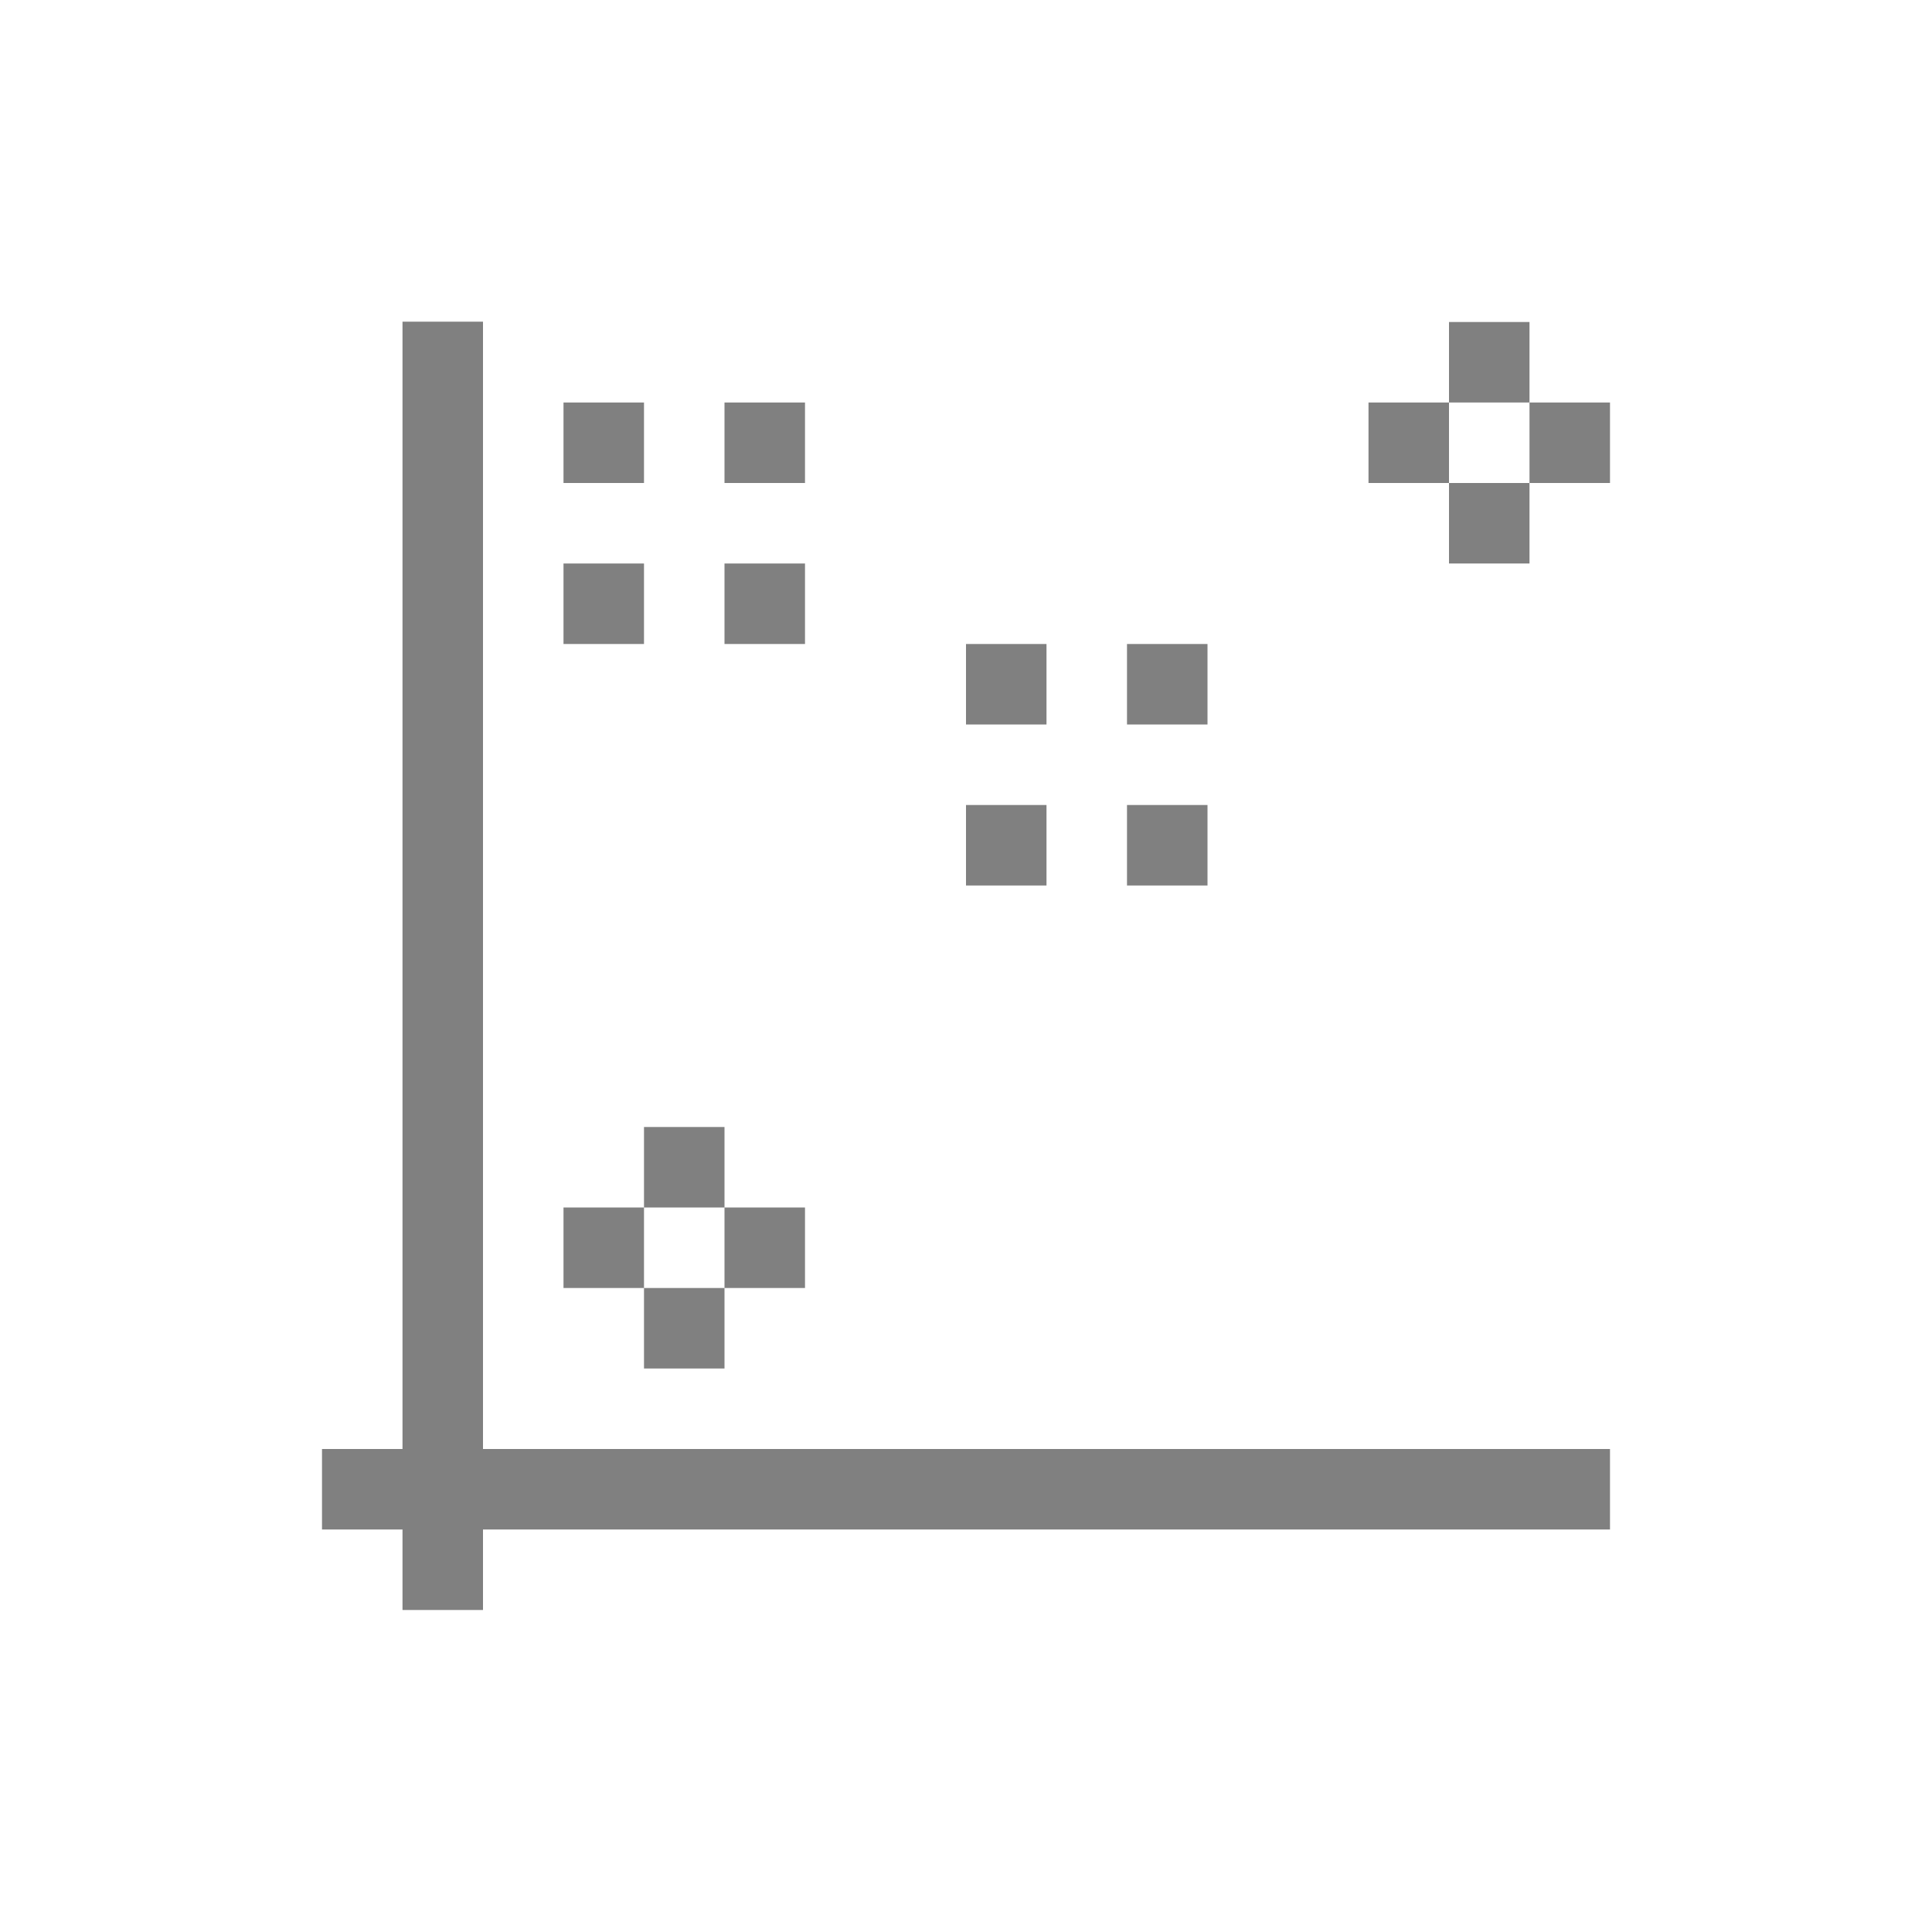
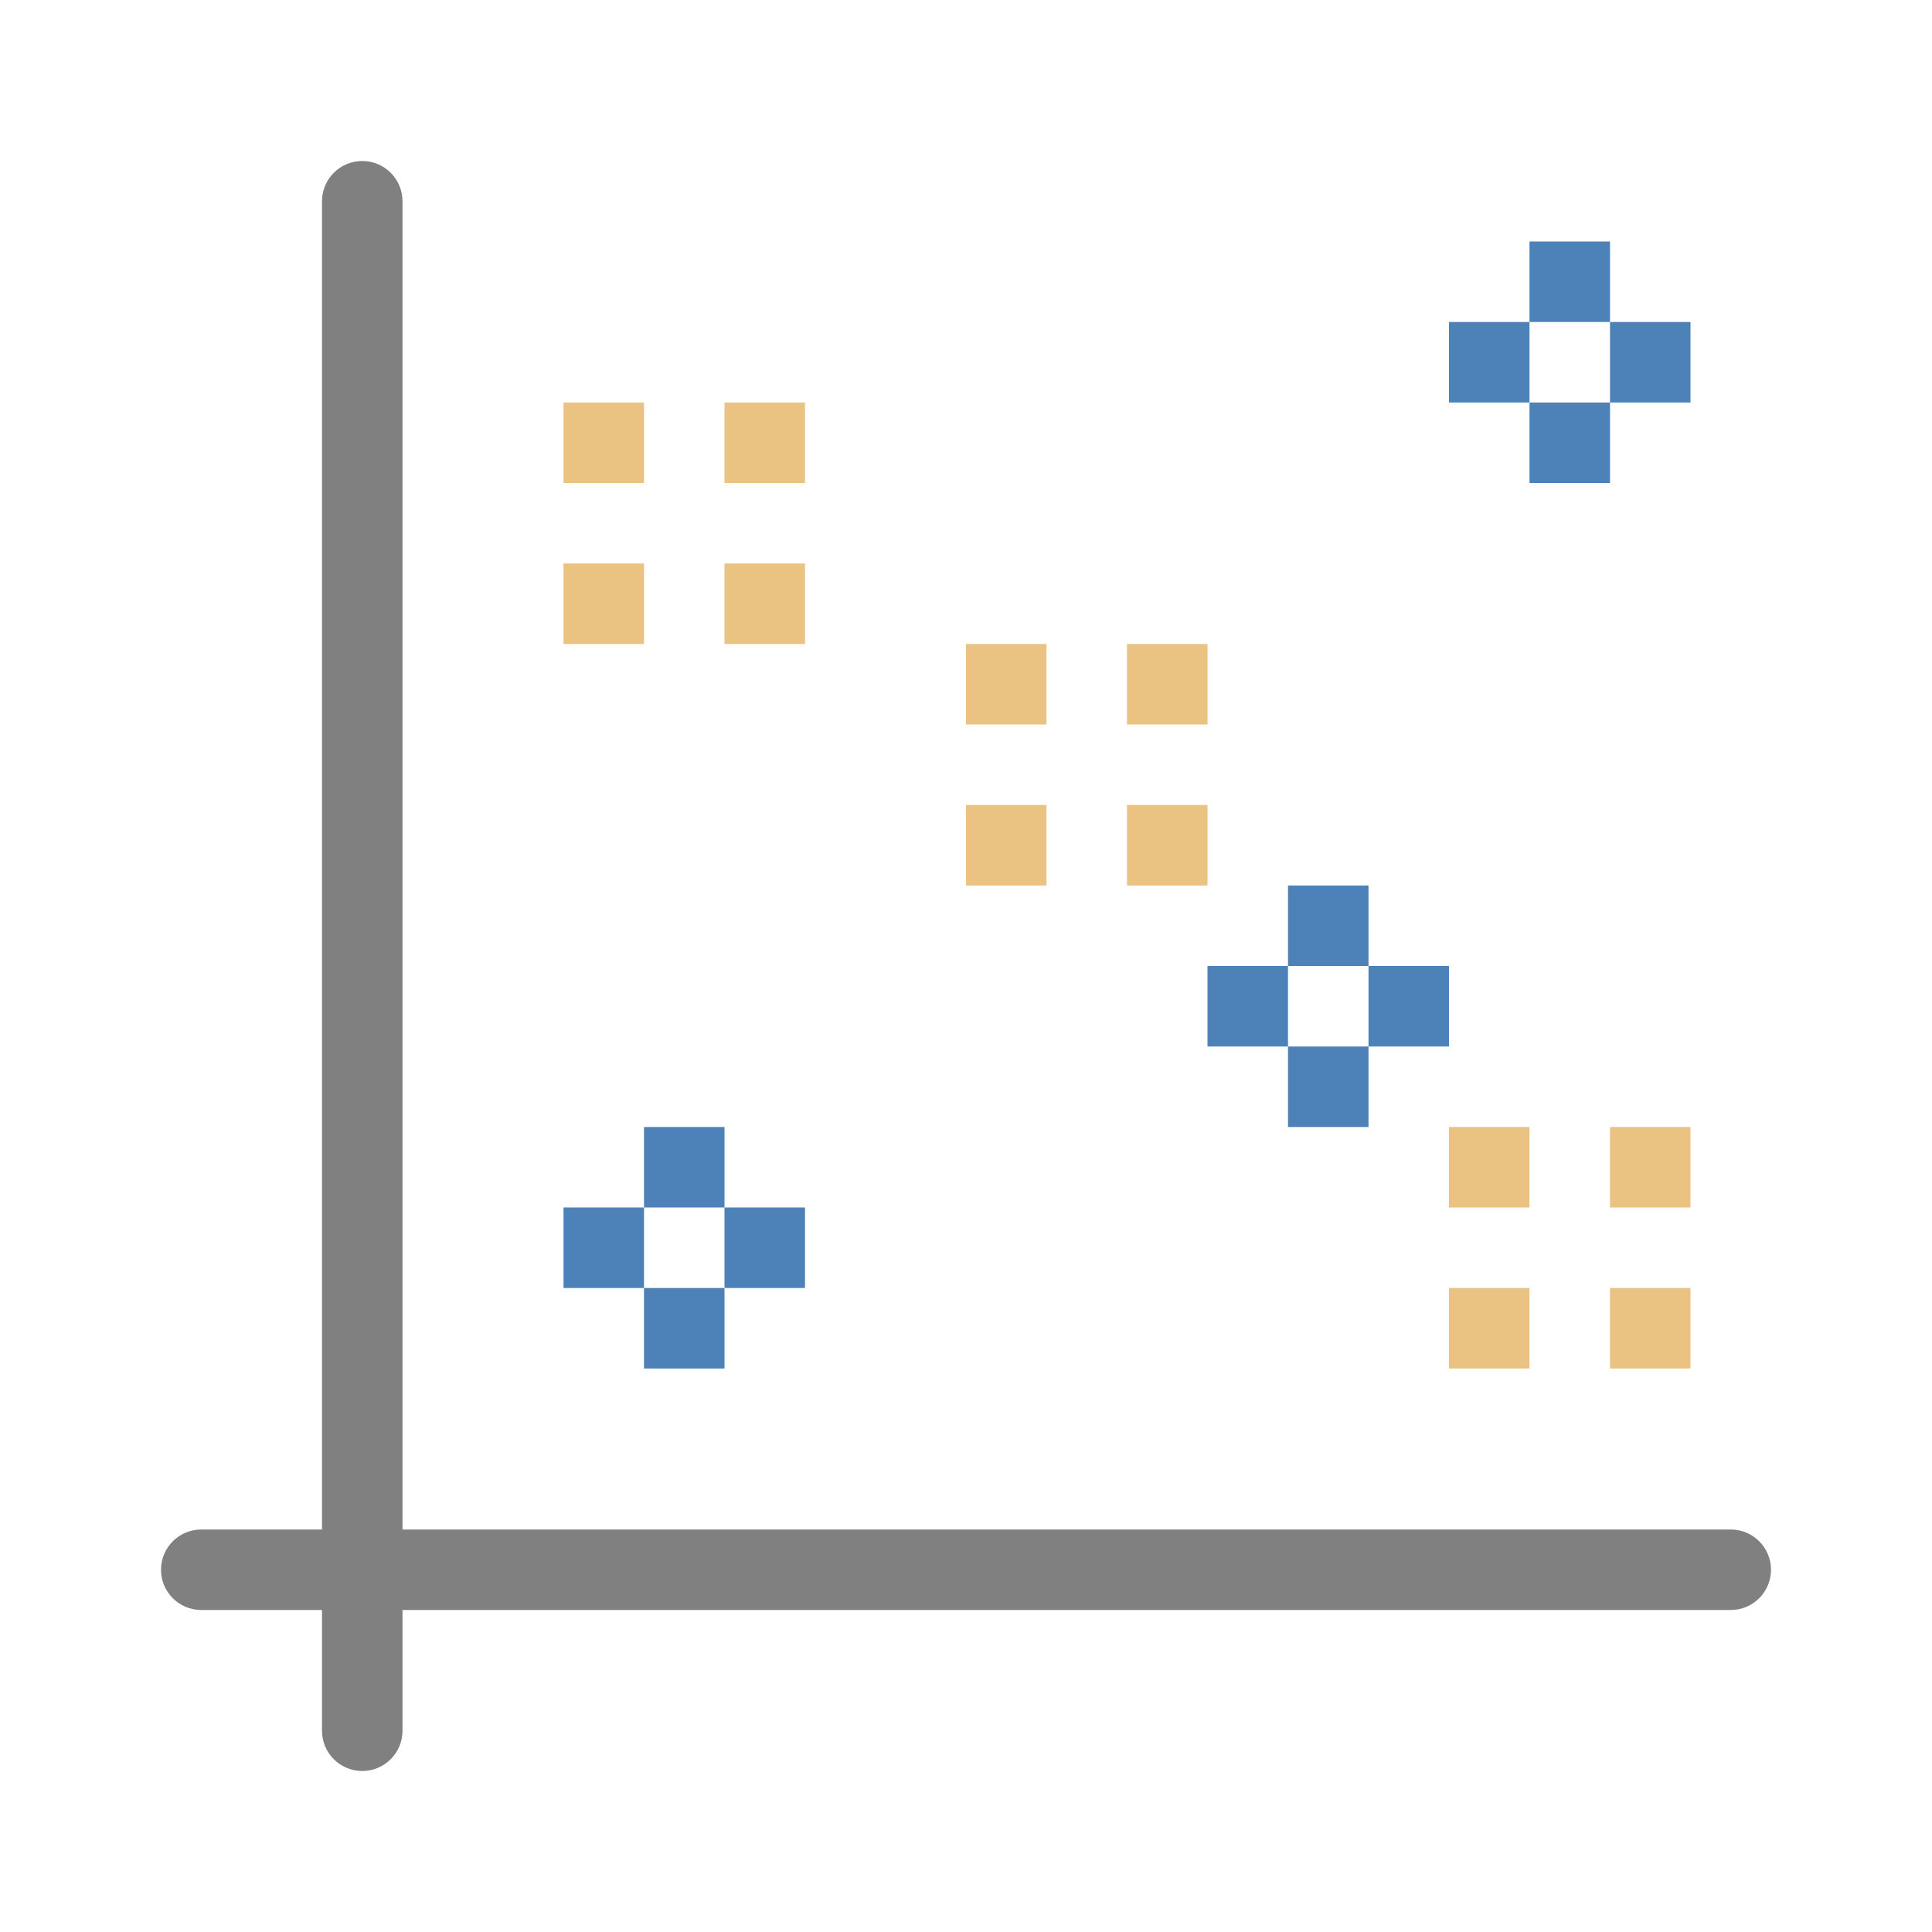
<svg xmlns="http://www.w3.org/2000/svg" viewBox="0 0 24 24">
-   <path d="m5 3.996v.004 6 1 5 1 1h-1v1h1v1h1v-1h13.293.707v-.707-.293h-.293-1.414-12.293v-1.568-.01-.424-2.576-1-.424-1-1-3-.01-.992-2zm13 .004v1h1v-1zm1 1v1h1v-1zm0 1h-1v1h1zm-1 0v-1h-1v1zm-11-1v1h1v-1zm2 0v1h1v-1zm-2 2v1h1v-1zm2 0v1h1v-1zm3 1v1h1v-1zm2 0v1h1v-1zm-2 2v1h1v-1zm2 0v1h1v-1zm-6 4v1h1v-1zm1 1v1h1v-1zm0 1h-1v1h1zm-1 0v-1h-1v1z" fill="#808080" />
+   <rect fill="#808080" height="1" ry=".5" width="20" x="2" y="19" />
+   <rect fill="#808080" height="20" ry=".5" width="1" x="4" y="2" />
+   <g fill="#eac282">
+     <path d="m7 5h1v1h-1z" />
+     <path d="m9 5h1v1h-1z" />
+     <path d="m9 7h1v1h-1z" />
+     <path d="m7 7h1v1h-1z" />
+   </g>
+   <g fill="#4d82b8">
+     <path d="m19 3h1v1h-1z" />
+     <path d="m18 4h1v1h-1z" />
+     <path d="m20 4h1v1h-1z" />
+     <path d="m19 5h1v1h-1z" />
+     <path d="m8 14h1v1h-1z" />
+     <path d="m7 15h1v1h-1z" />
+     <path d="m9 15h1v1h-1z" />
+     <path d="m8 16h1v1h-1z" />
+   </g>
+   <g fill="#eac282">
+     <path d="m12 8h1v1h-1z" />
+     <path d="m14 8h1v1h-1z" />
+     <path d="m14 10h1v1h-1z" />
+     <path d="m12 10h1v1h-1z" />
+     <path d="m18 14h1v1h-1z" />
+     <path d="m20 14h1v1h-1z" />
+     <path d="m20 16h1v1h-1z" />
+     <path d="m18 16h1v1h-1z" />
+   </g>
+   <g fill="#4d82b8">
+     <path d="m16 11h1v1h-1z" />
+     <path d="m15 12h1v1h-1z" />
+     <path d="m17 12h1v1h-1z" />
+     <path d="m16 13h1v1h-1z" />
+   </g>
</svg>
